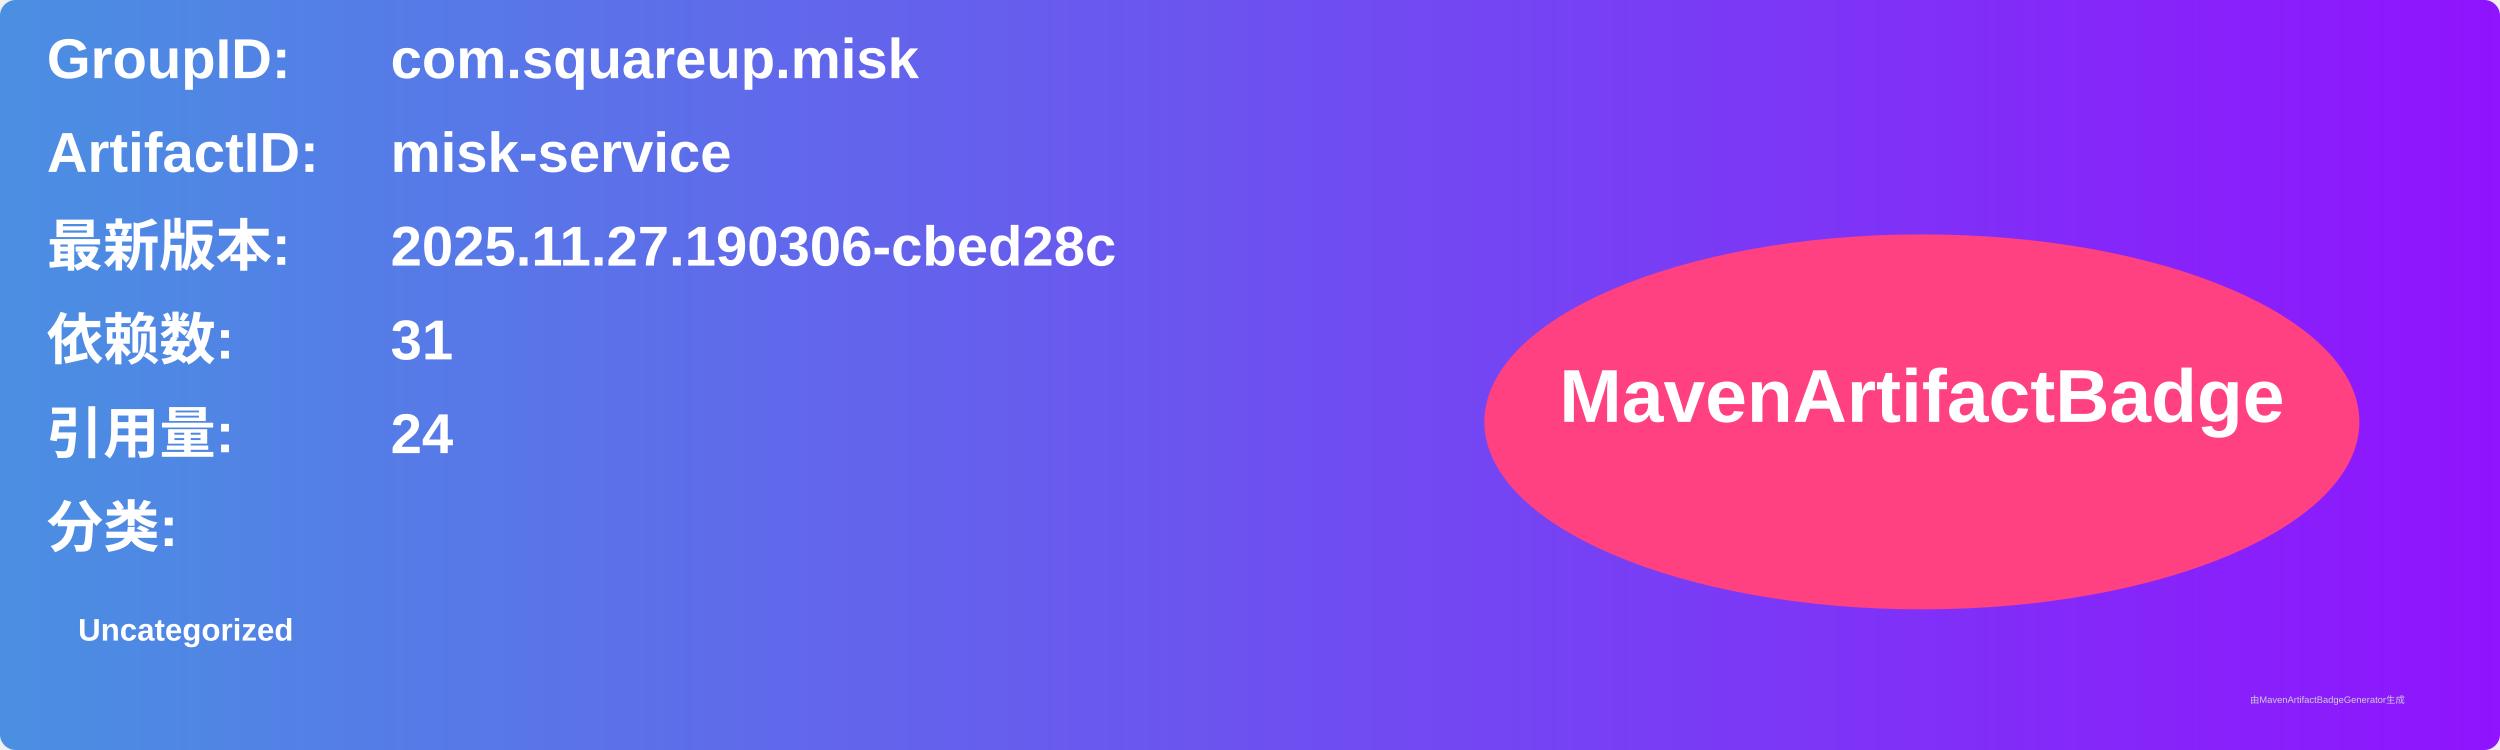
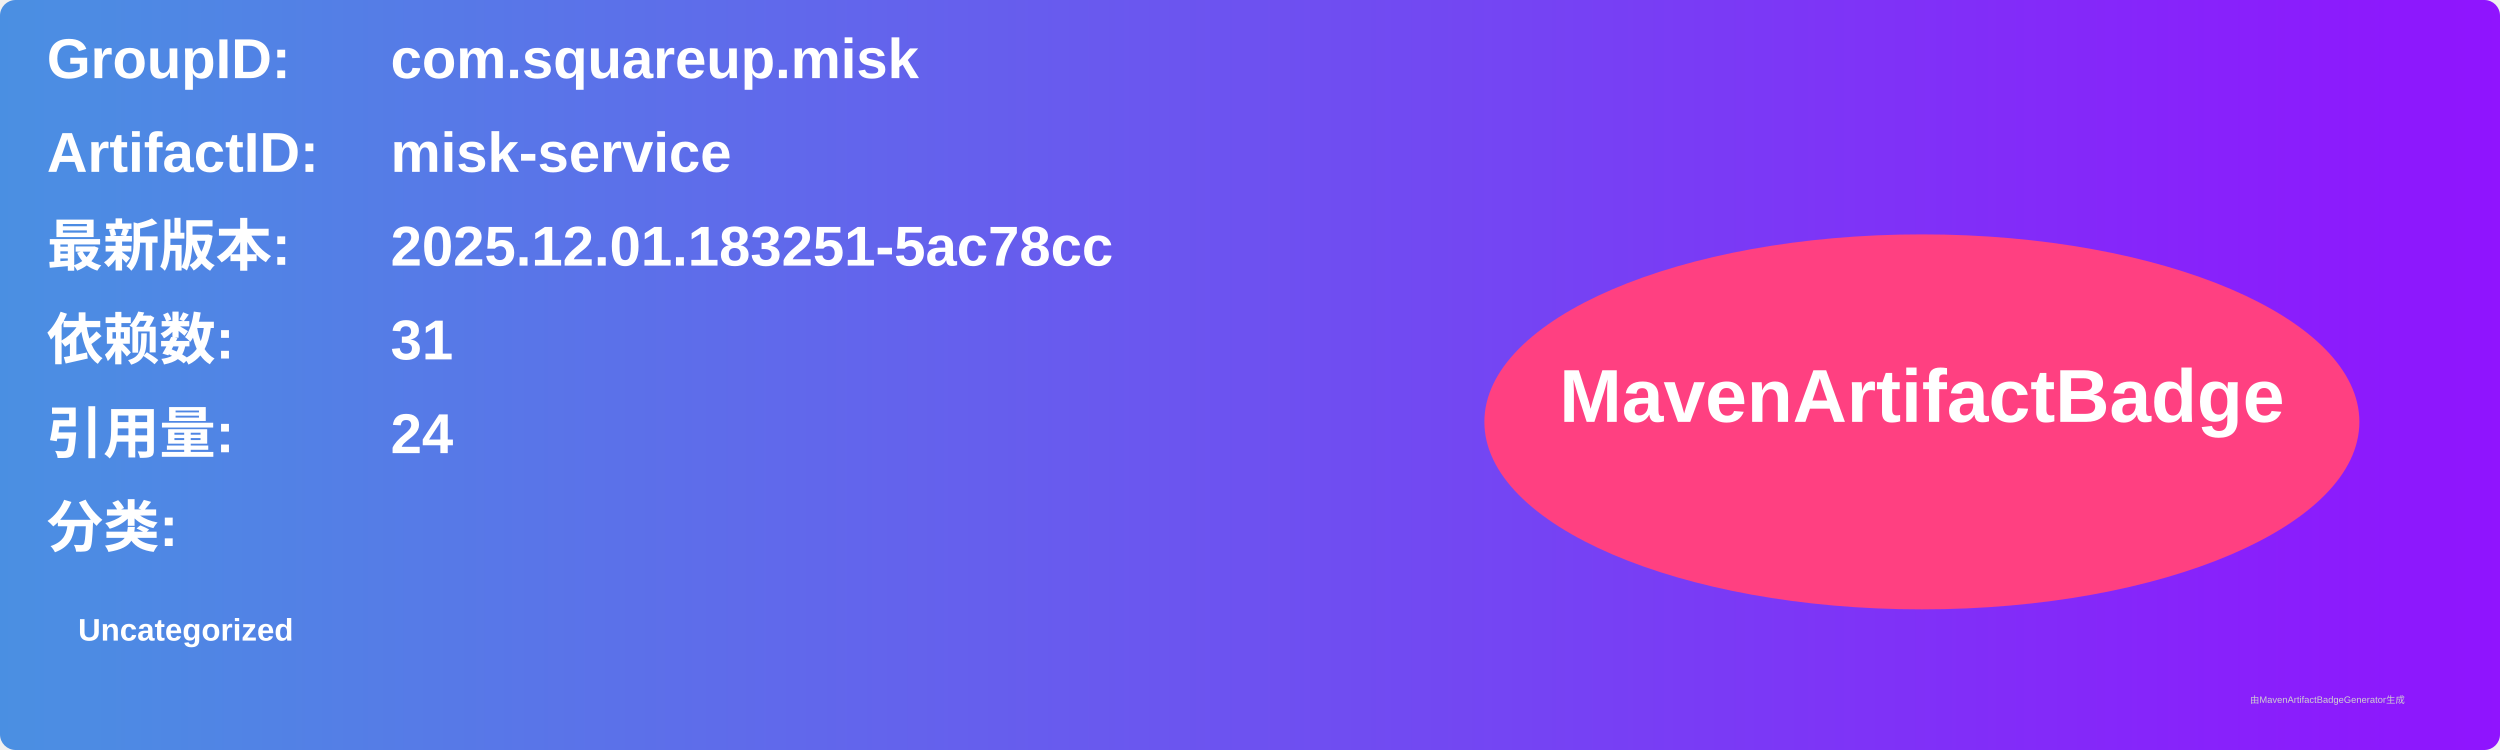
<svg xmlns="http://www.w3.org/2000/svg" width="800" height="240" viewBox="0 0 800 240">
  <linearGradient id="grad" x1="0%" y1="0%" x2="100%" y2="0%">
    <stop offset="0%" stop-color="#4a90e2" />
    <stop offset="100%" stop-color="#9013fe" />
  </linearGradient>
  <rect width="100%" height="100%" rx="5" ry="5" fill="url(#grad)" />
  <g transform="translate(15, 15)">
    <text x="0" y="10" font-family="Arial" font-size="18" fill="white" font-weight="bold" width="260">GroupID:</text>
    <text x="110" y="10" font-family="Arial" font-size="18" fill="white" font-weight="bold" width="460">com.squareup.misk</text>
    <text x="0" y="40" font-family="Arial" font-size="18" fill="white" font-weight="bold" width="260">ArtifactID:</text>
    <text x="110" y="40" font-family="Arial" font-size="18" fill="white" font-weight="bold" width="460">misk-service</text>
    <text x="0" y="70" font-family="Arial" font-size="18" fill="white" font-weight="bold">最新版本:</text>
    <text x="110" y="70" font-family="Arial" font-size="18" fill="white" font-weight="bold">
-       <tspan font-weight="bold">2025.11.27.190306-cbed28c</tspan>
+       <tspan font-weight="bold">2025.12.01.183251-5ac78cc</tspan>
    </text>
    <text x="0" y="100" font-family="Arial" font-size="18" fill="white" font-weight="bold">依赖数: </text>
    <text x="110" y="100" font-family="Arial" font-size="18" fill="white">
      <tspan font-weight="bold">31</tspan>
    </text>
    <text x="0" y="130" font-family="Arial" font-size="18" fill="white" font-weight="bold">引用量: </text>
    <text x="110" y="130" font-family="Arial" font-size="18" fill="white">
      <tspan font-weight="bold">24</tspan>
    </text>
    <text x="0" y="160" font-family="Arial" font-size="18" fill="white" font-weight="bold">分类:</text>
    <text x="10" y="190" font-family="Arial" font-size="10" fill="white">
      <tspan font-weight="bold">Uncategorized</tspan>
    </text>
    <ellipse cx="600" cy="120" rx="140" ry="60" fill="#ff4081" />
    <text x="600" y="120" text-anchor="middle" font-family="Arial" font-size="24" fill="white" font-weight="bold">MavenArtifactBadge</text>
  </g>
  <text x="720" y="225" font-family="Arial" font-size="3" fill="#d0d0d0">由MavenArtifactBadgeGenerator生成</text>
</svg>
